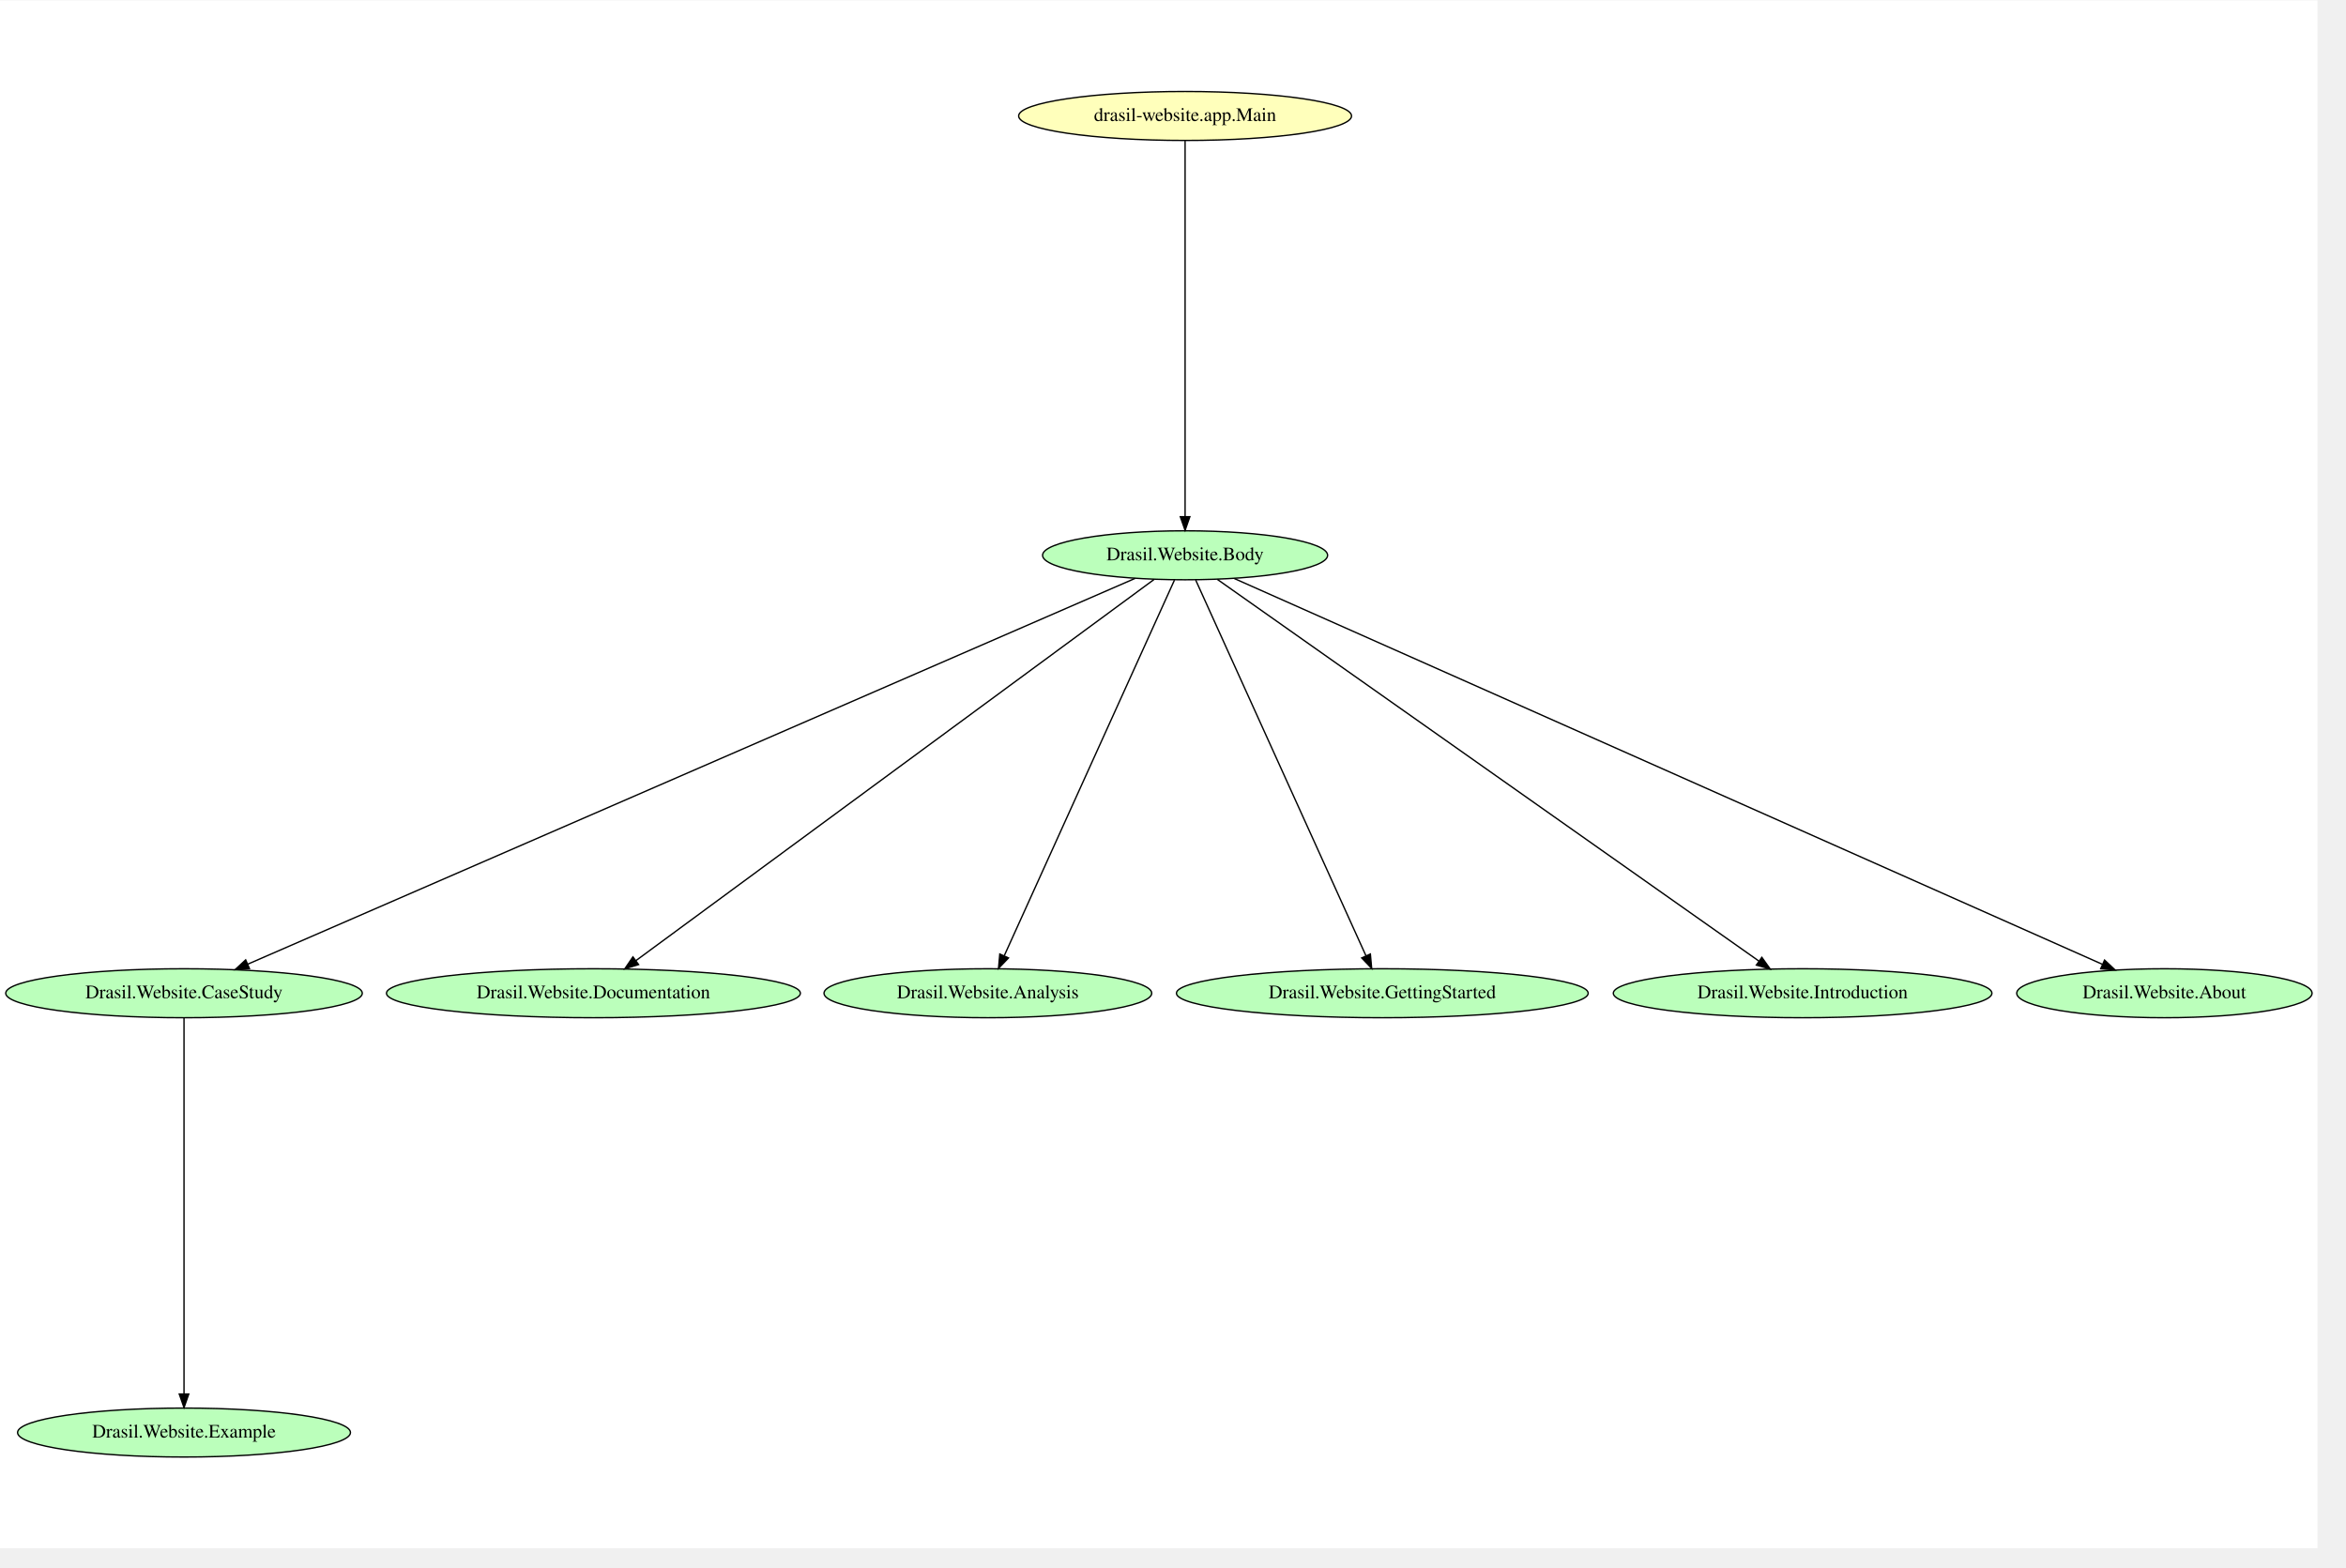
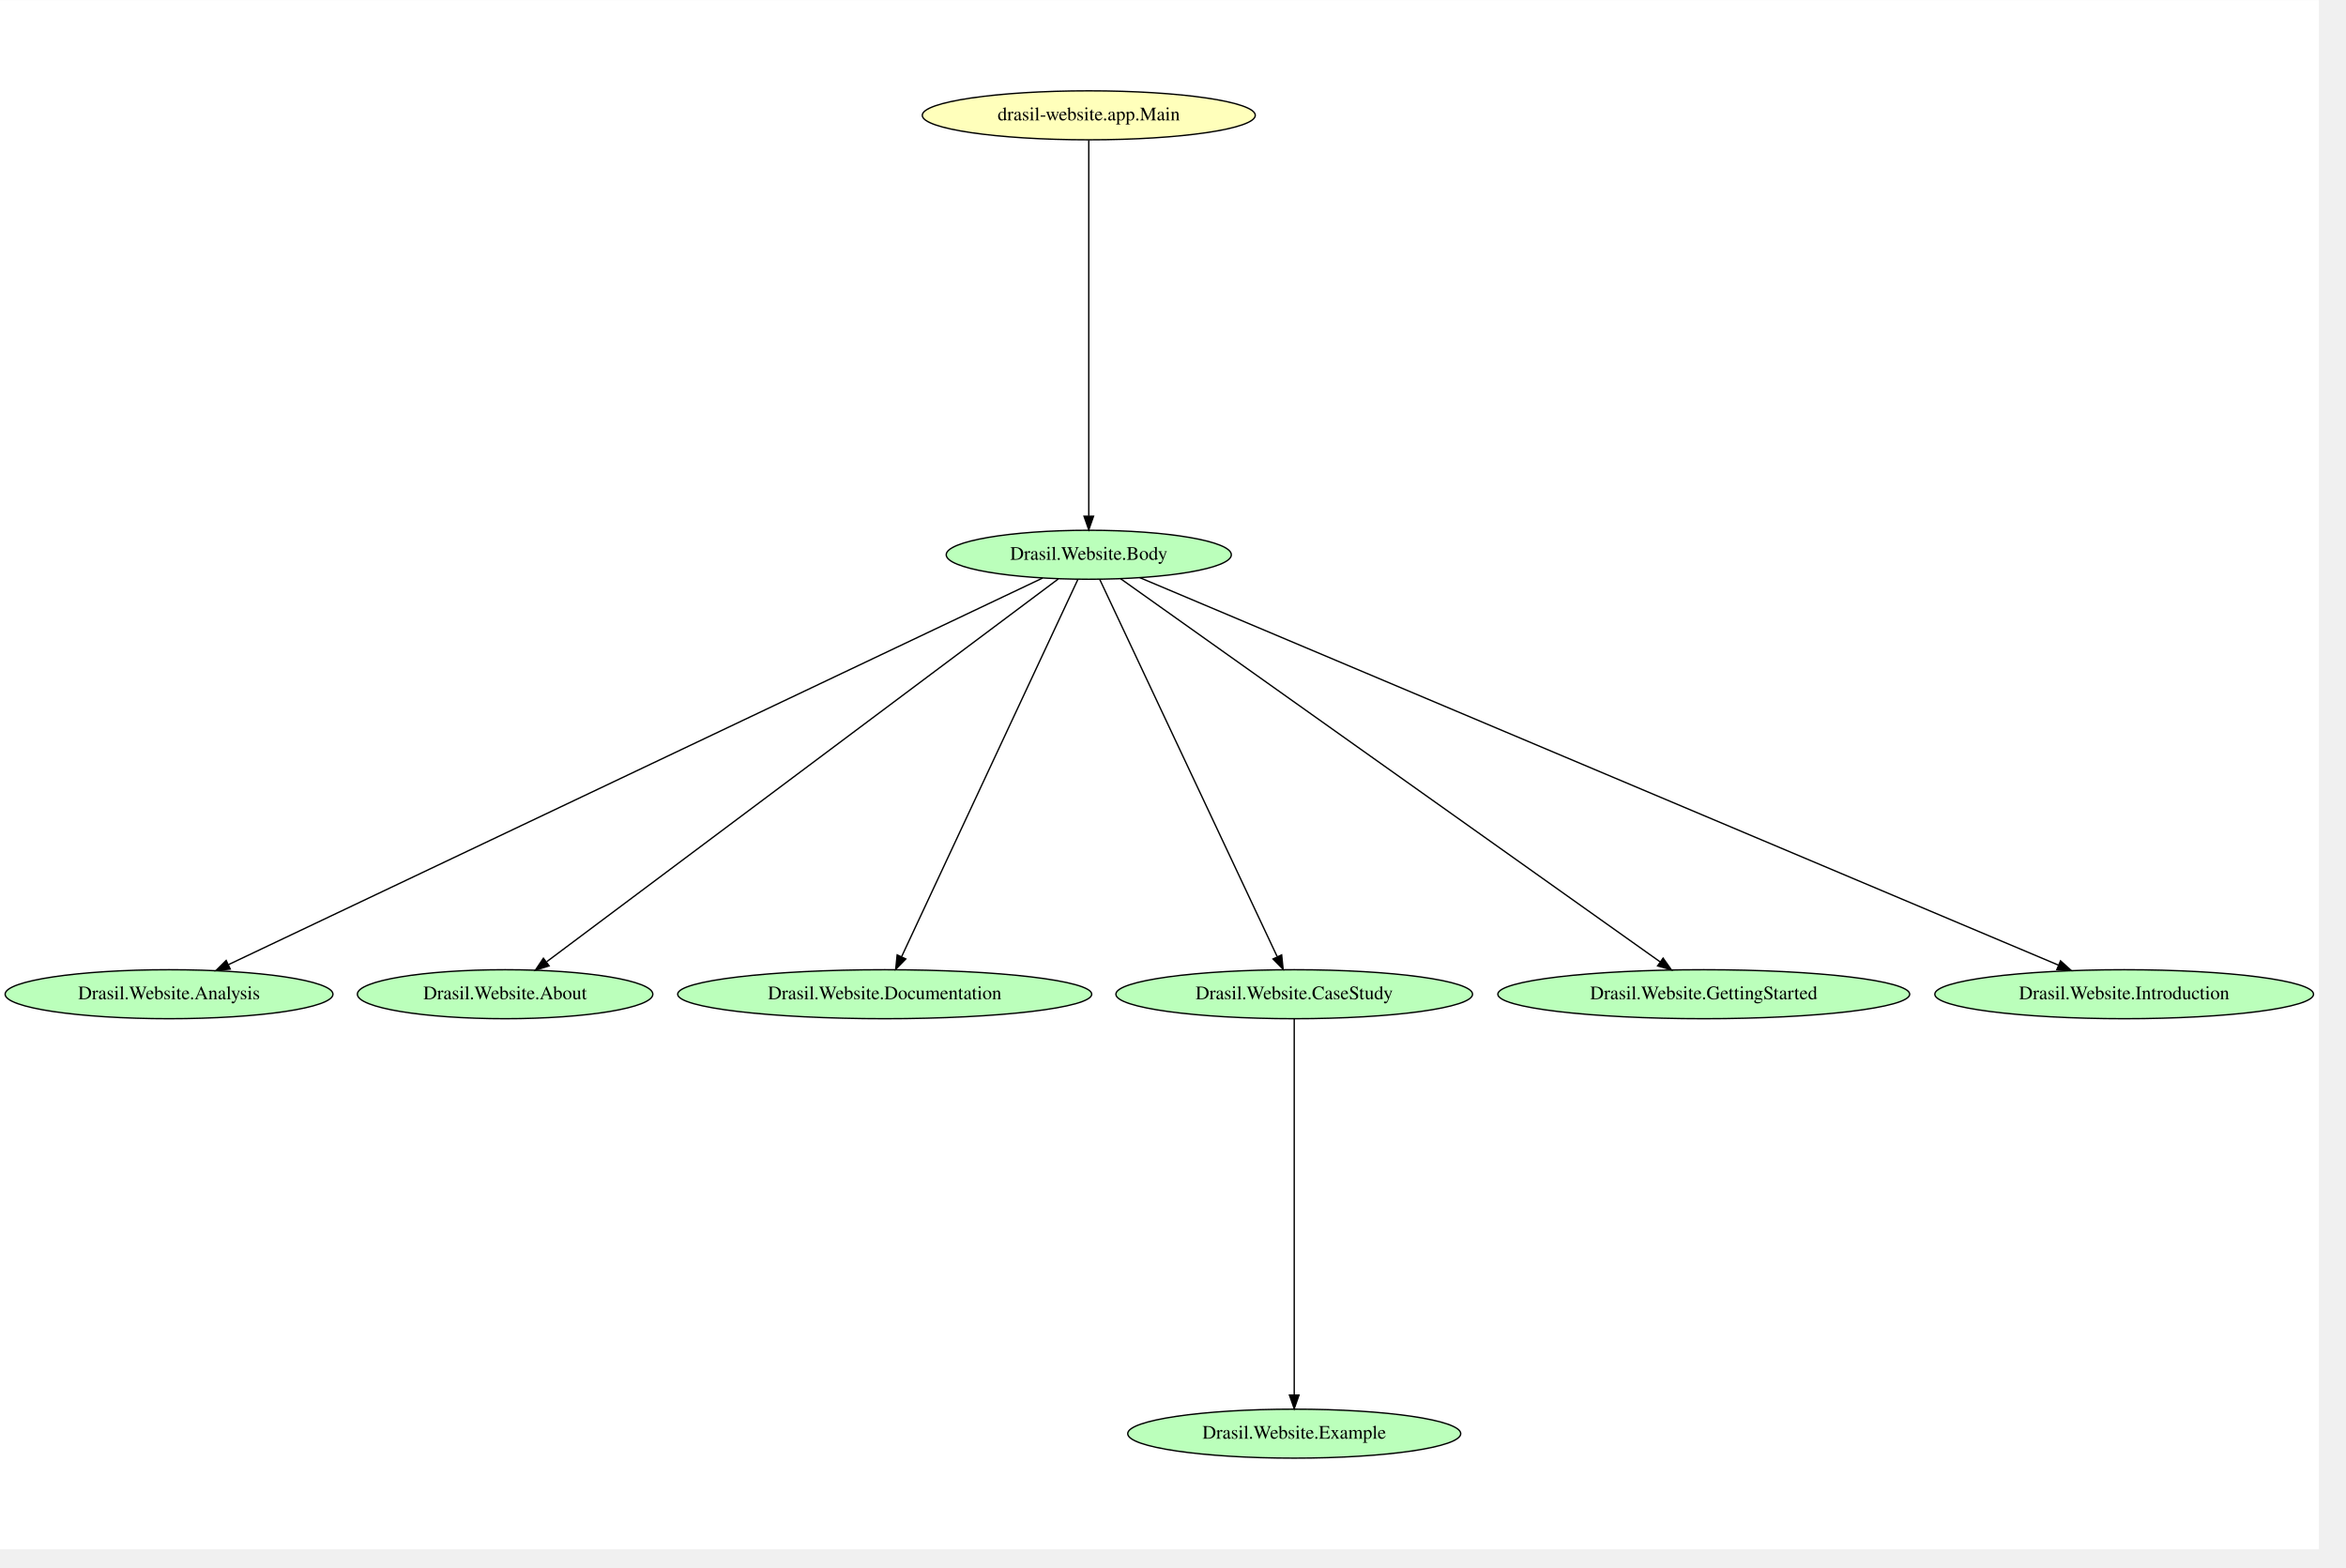
- <svg xmlns="http://www.w3.org/2000/svg" width="431pt" height="288pt" viewBox="0.00 0.00 431.20 288.00">
-   <g id="graph0" class="graph" transform="scale(0.25 0.25) rotate(0) translate(4 1134)">
-     <polygon fill="white" stroke="transparent" points="-4,4 -4,-1134 1699.83,-1134 1699.83,4 -4,4" />
+ <svg xmlns="http://www.w3.org/2000/svg" width="431pt" height="288pt" viewBox="0.00 0.00 431.07 288.00">
+   <g id="graph0" class="graph" transform="scale(0.25 0.25) rotate(0) translate(4 1134.67)">
+     <polygon fill="white" stroke="transparent" points="-4,4 -4,-1134.67 1700.33,-1134.67 1700.33,4 -4,4" />
    <g id="node1" class="node">
-       <ellipse fill="#bbffbb" stroke="black" cx="131.29" cy="-81" rx="122.38" ry="18" />
-       <text text-anchor="middle" x="131.29" y="-77.3" font-family="Times,serif" font-size="14.00">Drasil.Website.Example</text>
+       <ellipse fill="#bbffbb" stroke="black" cx="120.24" cy="-404" rx="120.48" ry="18" />
+       <text text-anchor="middle" x="120.24" y="-400.3" font-family="Times,serif" font-size="14.00">Drasil.Website.Analysis</text>
    </g>
    <g id="node2" class="node">
-       <ellipse fill="#bbffbb" stroke="black" cx="131.29" cy="-404" rx="131.08" ry="18" />
-       <text text-anchor="middle" x="131.29" y="-400.3" font-family="Times,serif" font-size="14.00">Drasil.Website.CaseStudy</text>
+       <ellipse fill="#bbffbb" stroke="black" cx="947.24" cy="-81" rx="122.38" ry="18" />
+       <text text-anchor="middle" x="947.24" y="-77.3" font-family="Times,serif" font-size="14.00">Drasil.Website.Example</text>
+     </g>
+     <g id="node3" class="node">
+       <ellipse fill="#bbffbb" stroke="black" cx="367.24" cy="-404" rx="108.58" ry="18" />
+       <text text-anchor="middle" x="367.24" y="-400.3" font-family="Times,serif" font-size="14.00">Drasil.Website.About</text>
+     </g>
+     <g id="node4" class="node">
+       <ellipse fill="#bbffbb" stroke="black" cx="646.24" cy="-404" rx="152.17" ry="18" />
+       <text text-anchor="middle" x="646.24" y="-400.3" font-family="Times,serif" font-size="14.00">Drasil.Website.Documentation</text>
+     </g>
+     <g id="node5" class="node">
+       <ellipse fill="#bbffbb" stroke="black" cx="796.24" cy="-727" rx="104.78" ry="18" />
+       <text text-anchor="middle" x="796.24" y="-723.3" font-family="Times,serif" font-size="14.00">Drasil.Website.Body</text>
+     </g>
+     <g id="edge8" class="edge">
+       <path fill="none" stroke="black" d="M762.25,-709.86C649.79,-656.46 289.73,-485.48 164.03,-425.8" />
+       <polygon fill="black" stroke="black" points="165.23,-422.49 154.7,-421.36 162.23,-428.81 165.23,-422.49" />
    </g>
    <g id="edge7" class="edge">
-       <path fill="none" stroke="black" d="M131.29,-385.74C131.29,-333.05 131.29,-173.96 131.29,-109.54" />
-       <polygon fill="black" stroke="black" points="134.79,-109.34 131.29,-99.34 127.79,-109.34 134.79,-109.34" />
+       <path fill="none" stroke="black" d="M773.78,-709.19C702.25,-655.67 479.7,-489.15 397.85,-427.91" />
+       <polygon fill="black" stroke="black" points="399.58,-424.83 389.48,-421.64 395.39,-430.43 399.58,-424.83" />
    </g>
-     <g id="node3" class="node">
-       <ellipse fill="#bbffbb" stroke="black" cx="432.29" cy="-404" rx="152.17" ry="18" />
-       <text text-anchor="middle" x="432.29" y="-400.3" font-family="Times,serif" font-size="14.00">Drasil.Website.Documentation</text>
-     </g>
-     <g id="node4" class="node">
-       <ellipse fill="#bbffbb" stroke="black" cx="722.29" cy="-404" rx="120.48" ry="18" />
-       <text text-anchor="middle" x="722.29" y="-400.3" font-family="Times,serif" font-size="14.00">Drasil.Website.Analysis</text>
-     </g>
-     <g id="node5" class="node">
-       <ellipse fill="#bbffbb" stroke="black" cx="1012.29" cy="-404" rx="151.37" ry="18" />
-       <text text-anchor="middle" x="1012.29" y="-400.3" font-family="Times,serif" font-size="14.00">Drasil.Website.GettingStarted</text>
+     <g id="edge6" class="edge">
+       <path fill="none" stroke="black" d="M788.17,-708.74C763.45,-655.84 688.6,-495.65 658.74,-431.74" />
+       <polygon fill="black" stroke="black" points="661.75,-429.92 654.34,-422.34 655.41,-432.89 661.75,-429.92" />
    </g>
    <g id="node6" class="node">
-       <ellipse fill="#bbffbb" stroke="black" cx="867.29" cy="-726" rx="104.78" ry="18" />
-       <text text-anchor="middle" x="867.29" y="-722.3" font-family="Times,serif" font-size="14.00">Drasil.Website.Body</text>
-     </g>
-     <g id="edge6" class="edge">
-       <path fill="none" stroke="black" d="M830.54,-709.02C708.15,-655.81 314.43,-484.63 178.2,-425.4" />
-       <polygon fill="black" stroke="black" points="179.41,-422.11 168.84,-421.33 176.62,-428.53 179.41,-422.11" />
+       <ellipse fill="#bbffbb" stroke="black" cx="947.24" cy="-404" rx="131.08" ry="18" />
+       <text text-anchor="middle" x="947.24" y="-400.3" font-family="Times,serif" font-size="14.00">Drasil.Website.CaseStudy</text>
    </g>
    <g id="edge5" class="edge">
-       <path fill="none" stroke="black" d="M844.51,-708.25C772.08,-654.96 546.92,-489.33 463.66,-428.08" />
-       <polygon fill="black" stroke="black" points="465.49,-425.08 455.36,-421.97 461.34,-430.72 465.49,-425.08" />
+       <path fill="none" stroke="black" d="M804.36,-708.74C829.24,-655.84 904.6,-495.65 934.66,-431.74" />
+       <polygon fill="black" stroke="black" points="937.99,-432.88 939.08,-422.34 931.66,-429.9 937.99,-432.88" />
+     </g>
+     <g id="node7" class="node">
+       <ellipse fill="#bbffbb" stroke="black" cx="1248.24" cy="-404" rx="151.37" ry="18" />
+       <text text-anchor="middle" x="1248.24" y="-400.3" font-family="Times,serif" font-size="14.00">Drasil.Website.GettingStarted</text>
    </g>
    <g id="edge4" class="edge">
-       <path fill="none" stroke="black" d="M859.49,-707.8C835.59,-655.05 763.24,-495.37 734.37,-431.66" />
-       <polygon fill="black" stroke="black" points="737.44,-429.95 730.12,-422.29 731.06,-432.84 737.44,-429.95" />
+       <path fill="none" stroke="black" d="M819.59,-709.42C894.65,-656.11 1129.9,-489.04 1216.14,-427.8" />
+       <polygon fill="black" stroke="black" points="1218.36,-430.51 1224.49,-421.87 1214.31,-424.81 1218.36,-430.51" />
+     </g>
+     <g id="node8" class="node">
+       <ellipse fill="#bbffbb" stroke="black" cx="1557.24" cy="-404" rx="139.18" ry="18" />
+       <text text-anchor="middle" x="1557.24" y="-400.3" font-family="Times,serif" font-size="14.00">Drasil.Website.Introduction</text>
    </g>
    <g id="edge3" class="edge">
-       <path fill="none" stroke="black" d="M875.08,-707.8C898.98,-655.05 971.34,-495.37 1000.21,-431.66" />
-       <polygon fill="black" stroke="black" points="1003.51,-432.84 1004.45,-422.29 997.14,-429.95 1003.51,-432.84" />
-     </g>
-     <g id="node7" class="node">
-       <ellipse fill="#bbffbb" stroke="black" cx="1321.29" cy="-404" rx="139.18" ry="18" />
-       <text text-anchor="middle" x="1321.29" y="-400.3" font-family="Times,serif" font-size="14.00">Drasil.Website.Introduction</text>
+       <path fill="none" stroke="black" d="M833.72,-710.19C959.76,-657.02 1368.3,-484.7 1509.05,-425.33" />
+       <polygon fill="black" stroke="black" points="1510.47,-428.53 1518.32,-421.41 1507.75,-422.08 1510.47,-428.53" />
    </g>
    <g id="edge2" class="edge">
-       <path fill="none" stroke="black" d="M891.06,-708.25C966.82,-654.85 1202.67,-488.6 1289.12,-427.68" />
-       <polygon fill="black" stroke="black" points="1291.32,-430.4 1297.48,-421.78 1287.29,-424.68 1291.32,-430.4" />
+       <path fill="none" stroke="black" d="M947.24,-385.74C947.24,-333.05 947.24,-173.96 947.24,-109.54" />
+       <polygon fill="black" stroke="black" points="950.74,-109.34 947.24,-99.34 943.74,-109.34 950.74,-109.34" />
    </g>
-     <g id="node8" class="node">
-       <ellipse fill="#bbffbb" stroke="black" cx="1587.29" cy="-404" rx="108.58" ry="18" />
-       <text text-anchor="middle" x="1587.29" y="-400.3" font-family="Times,serif" font-size="14.00">Drasil.Website.About</text>
+     <g id="node9" class="node">
+       <ellipse fill="#ffffbb" stroke="black" cx="796.24" cy="-1050" rx="122.38" ry="18" />
+       <text text-anchor="middle" x="796.24" y="-1046.3" font-family="Times,serif" font-size="14.00">drasil-website.app.Main</text>
    </g>
    <g id="edge1" class="edge">
-       <path fill="none" stroke="black" d="M903.49,-708.91C1023.53,-655.56 1408.43,-484.49 1541.51,-425.35" />
-       <polygon fill="black" stroke="black" points="1543.3,-428.38 1551.02,-421.12 1540.46,-421.98 1543.3,-428.38" />
-     </g>
-     <g id="node9" class="node">
-       <ellipse fill="#ffffbb" stroke="black" cx="867.29" cy="-1049" rx="122.38" ry="18" />
-       <text text-anchor="middle" x="867.29" y="-1045.3" font-family="Times,serif" font-size="14.00">drasil-website.app.Main</text>
-     </g>
-     <g id="edge8" class="edge">
-       <path fill="none" stroke="black" d="M867.29,-1030.74C867.29,-978.05 867.29,-818.96 867.29,-754.54" />
-       <polygon fill="black" stroke="black" points="870.79,-754.34 867.29,-744.34 863.79,-754.34 870.79,-754.34" />
+       <path fill="none" stroke="black" d="M796.24,-1031.74C796.24,-979.05 796.24,-819.96 796.24,-755.54" />
+       <polygon fill="black" stroke="black" points="799.74,-755.34 796.24,-745.34 792.74,-755.34 799.74,-755.34" />
    </g>
  </g>
</svg>
